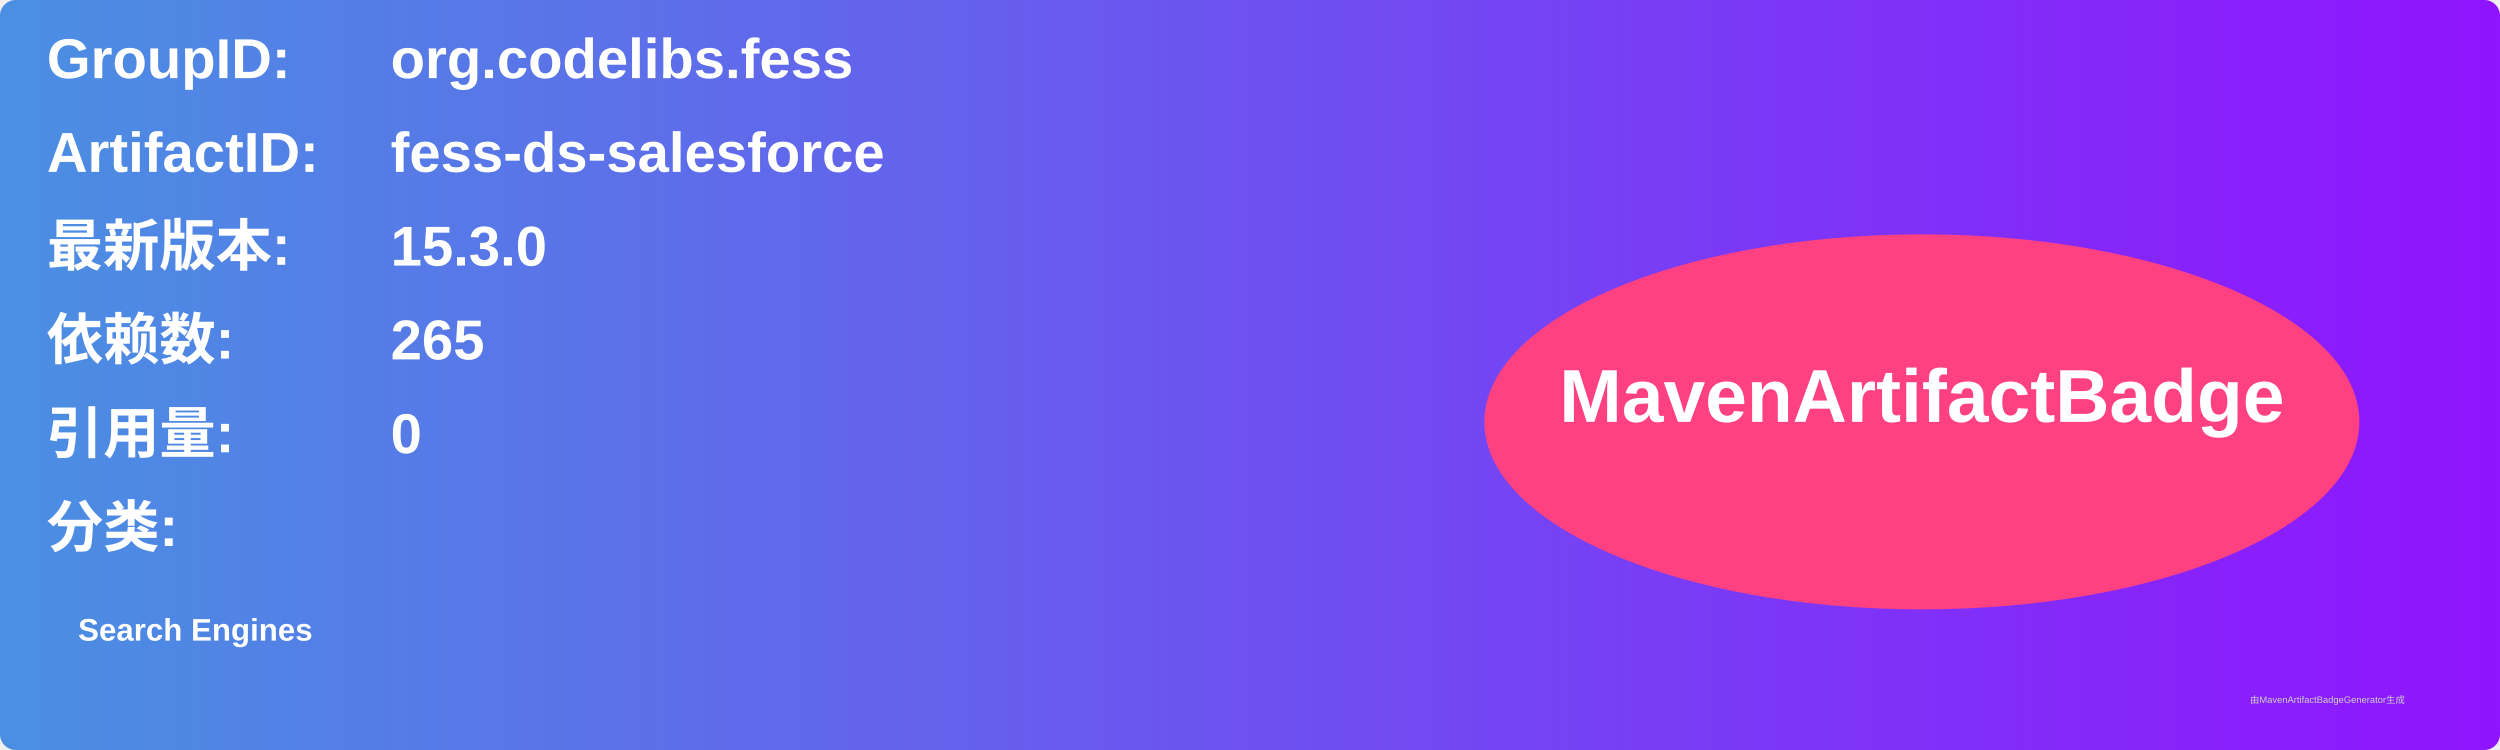
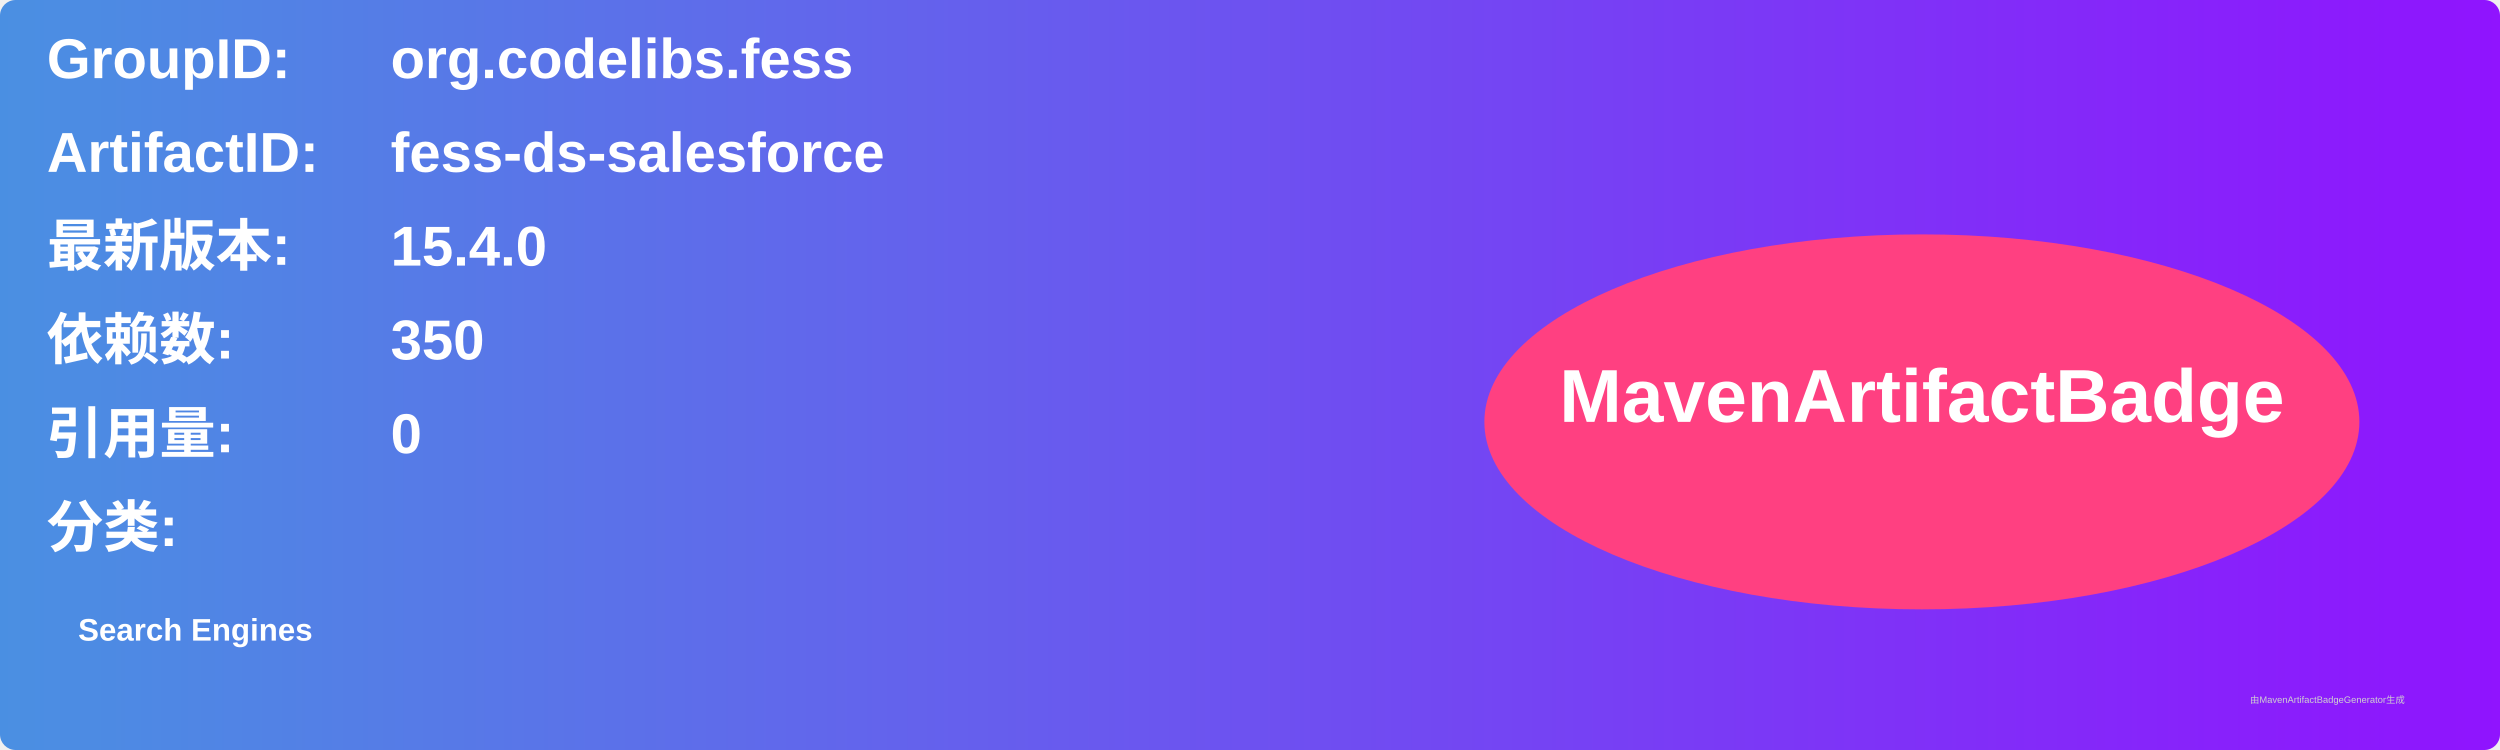
<svg xmlns="http://www.w3.org/2000/svg" width="800" height="240" viewBox="0 0 800 240">
  <linearGradient id="grad" x1="0%" y1="0%" x2="100%" y2="0%">
    <stop offset="0%" stop-color="#4a90e2" />
    <stop offset="100%" stop-color="#9013fe" />
  </linearGradient>
  <rect width="100%" height="100%" rx="5" ry="5" fill="url(#grad)" />
  <g transform="translate(15, 15)">
    <text x="0" y="10" font-family="Arial" font-size="18" fill="white" font-weight="bold" width="260">GroupID:</text>
    <text x="110" y="10" font-family="Arial" font-size="18" fill="white" font-weight="bold" width="460">org.codelibs.fess</text>
    <text x="0" y="40" font-family="Arial" font-size="18" fill="white" font-weight="bold" width="260">ArtifactID:</text>
    <text x="110" y="40" font-family="Arial" font-size="18" fill="white" font-weight="bold" width="460">fess-ds-salesforce</text>
    <text x="0" y="70" font-family="Arial" font-size="18" fill="white" font-weight="bold">最新版本:</text>
    <text x="110" y="70" font-family="Arial" font-size="18" fill="white" font-weight="bold">
-       <tspan font-weight="bold">15.3.0</tspan>
+       <tspan font-weight="bold">15.4.0</tspan>
    </text>
    <text x="0" y="100" font-family="Arial" font-size="18" fill="white" font-weight="bold">依赖数: </text>
    <text x="110" y="100" font-family="Arial" font-size="18" fill="white">
-       <tspan font-weight="bold">265</tspan>
+       <tspan font-weight="bold">350</tspan>
    </text>
    <text x="0" y="130" font-family="Arial" font-size="18" fill="white" font-weight="bold">引用量: </text>
    <text x="110" y="130" font-family="Arial" font-size="18" fill="white">
      <tspan font-weight="bold">0</tspan>
    </text>
    <text x="0" y="160" font-family="Arial" font-size="18" fill="white" font-weight="bold">分类:</text>
    <text x="10" y="190" font-family="Arial" font-size="10" fill="white">
      <tspan font-weight="bold">Search Engines</tspan>
    </text>
    <ellipse cx="600" cy="120" rx="140" ry="60" fill="#ff4081" />
    <text x="600" y="120" text-anchor="middle" font-family="Arial" font-size="24" fill="white" font-weight="bold">MavenArtifactBadge</text>
  </g>
  <text x="720" y="225" font-family="Arial" font-size="3" fill="#d0d0d0">由MavenArtifactBadgeGenerator生成</text>
</svg>
